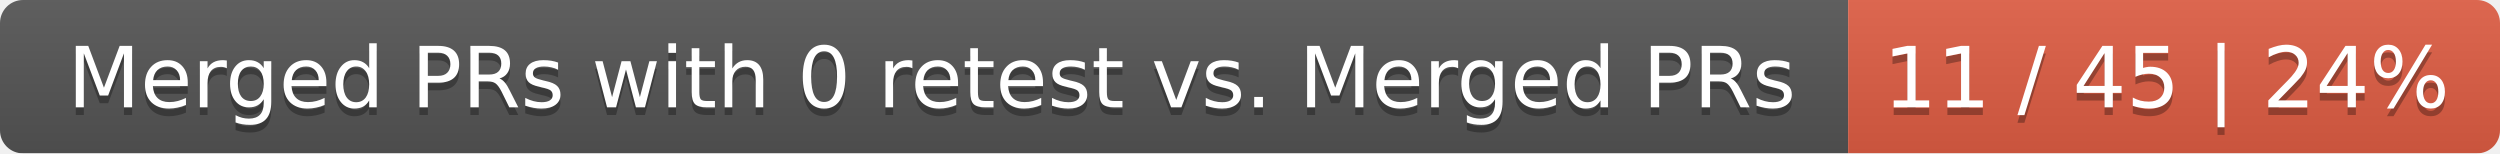
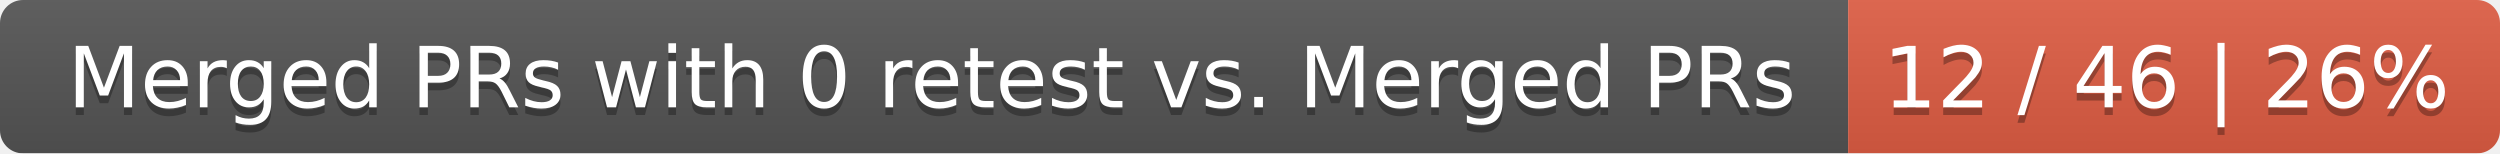
<svg xmlns="http://www.w3.org/2000/svg" width="326" height="20">
  <linearGradient id="smooth" x2="0" y2="100%">
    <stop offset="0" stop-color="#bbb" stop-opacity=".1" />
    <stop offset="1" stop-opacity=".1" />
  </linearGradient>
  <mask id="round">
    <rect width="326" height="20" rx="3" fill="#fff" />
  </mask>
  <g mask="url(#round)">
    <rect width="241" height="20" fill="#555" />
    <rect x="241" width="85" height="20" fill="#e05d44" />
    <rect width="326" height="20" fill="url(#smooth)" />
  </g>
  <g fill="#fff" text-anchor="middle" font-family="DejaVu Sans,Verdana,Geneva,sans-serif" font-size="11">
    <text x="121.5" y="15" fill="#010101" fill-opacity=".3">Merged PRs with 0 retest vs. Merged PRs</text>
    <text x="121.5" y="14">Merged PRs with 0 retest vs. Merged PRs</text>
-     <text x="282.5" y="15" fill="#010101" fill-opacity=".3">11 / 45 | 24%</text>
-     <text x="282.5" y="14">11 / 45 | 24%</text>
+     <text x="282.5" y="15" fill="#010101" fill-opacity=".3">12 / 46 | 26%</text>
+     <text x="282.5" y="14">12 / 46 | 26%</text>
  </g>
</svg>
